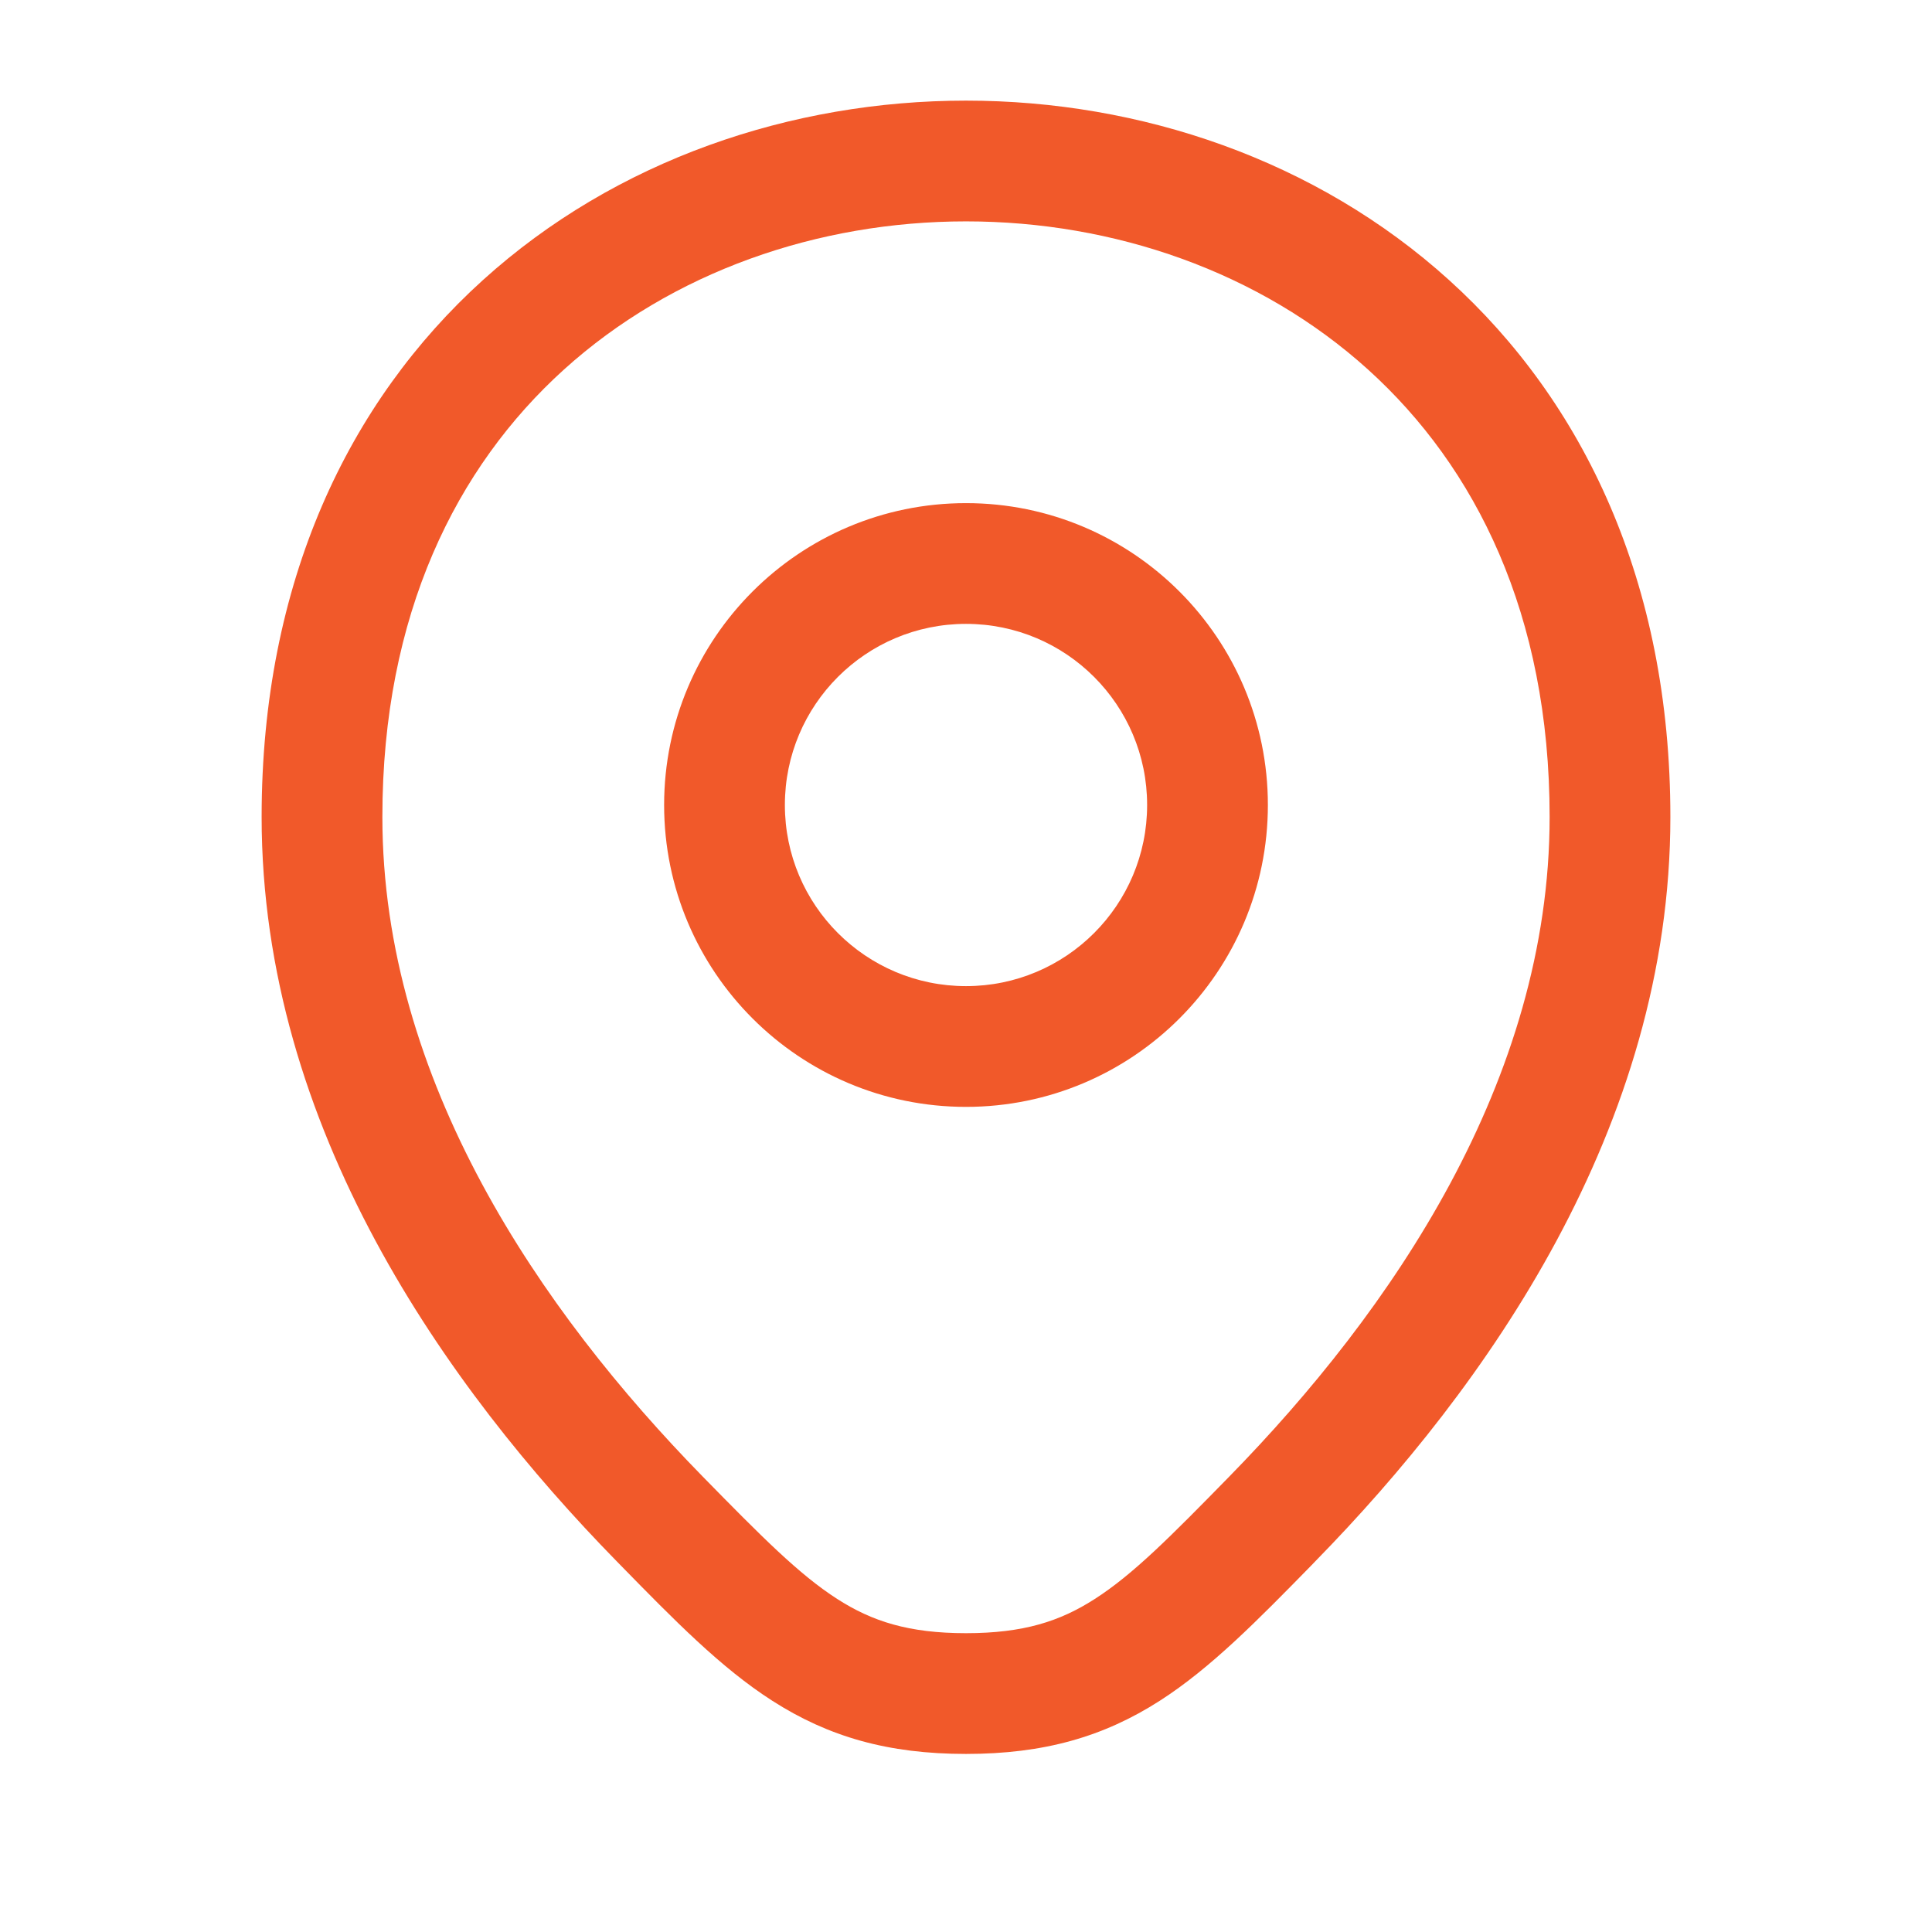
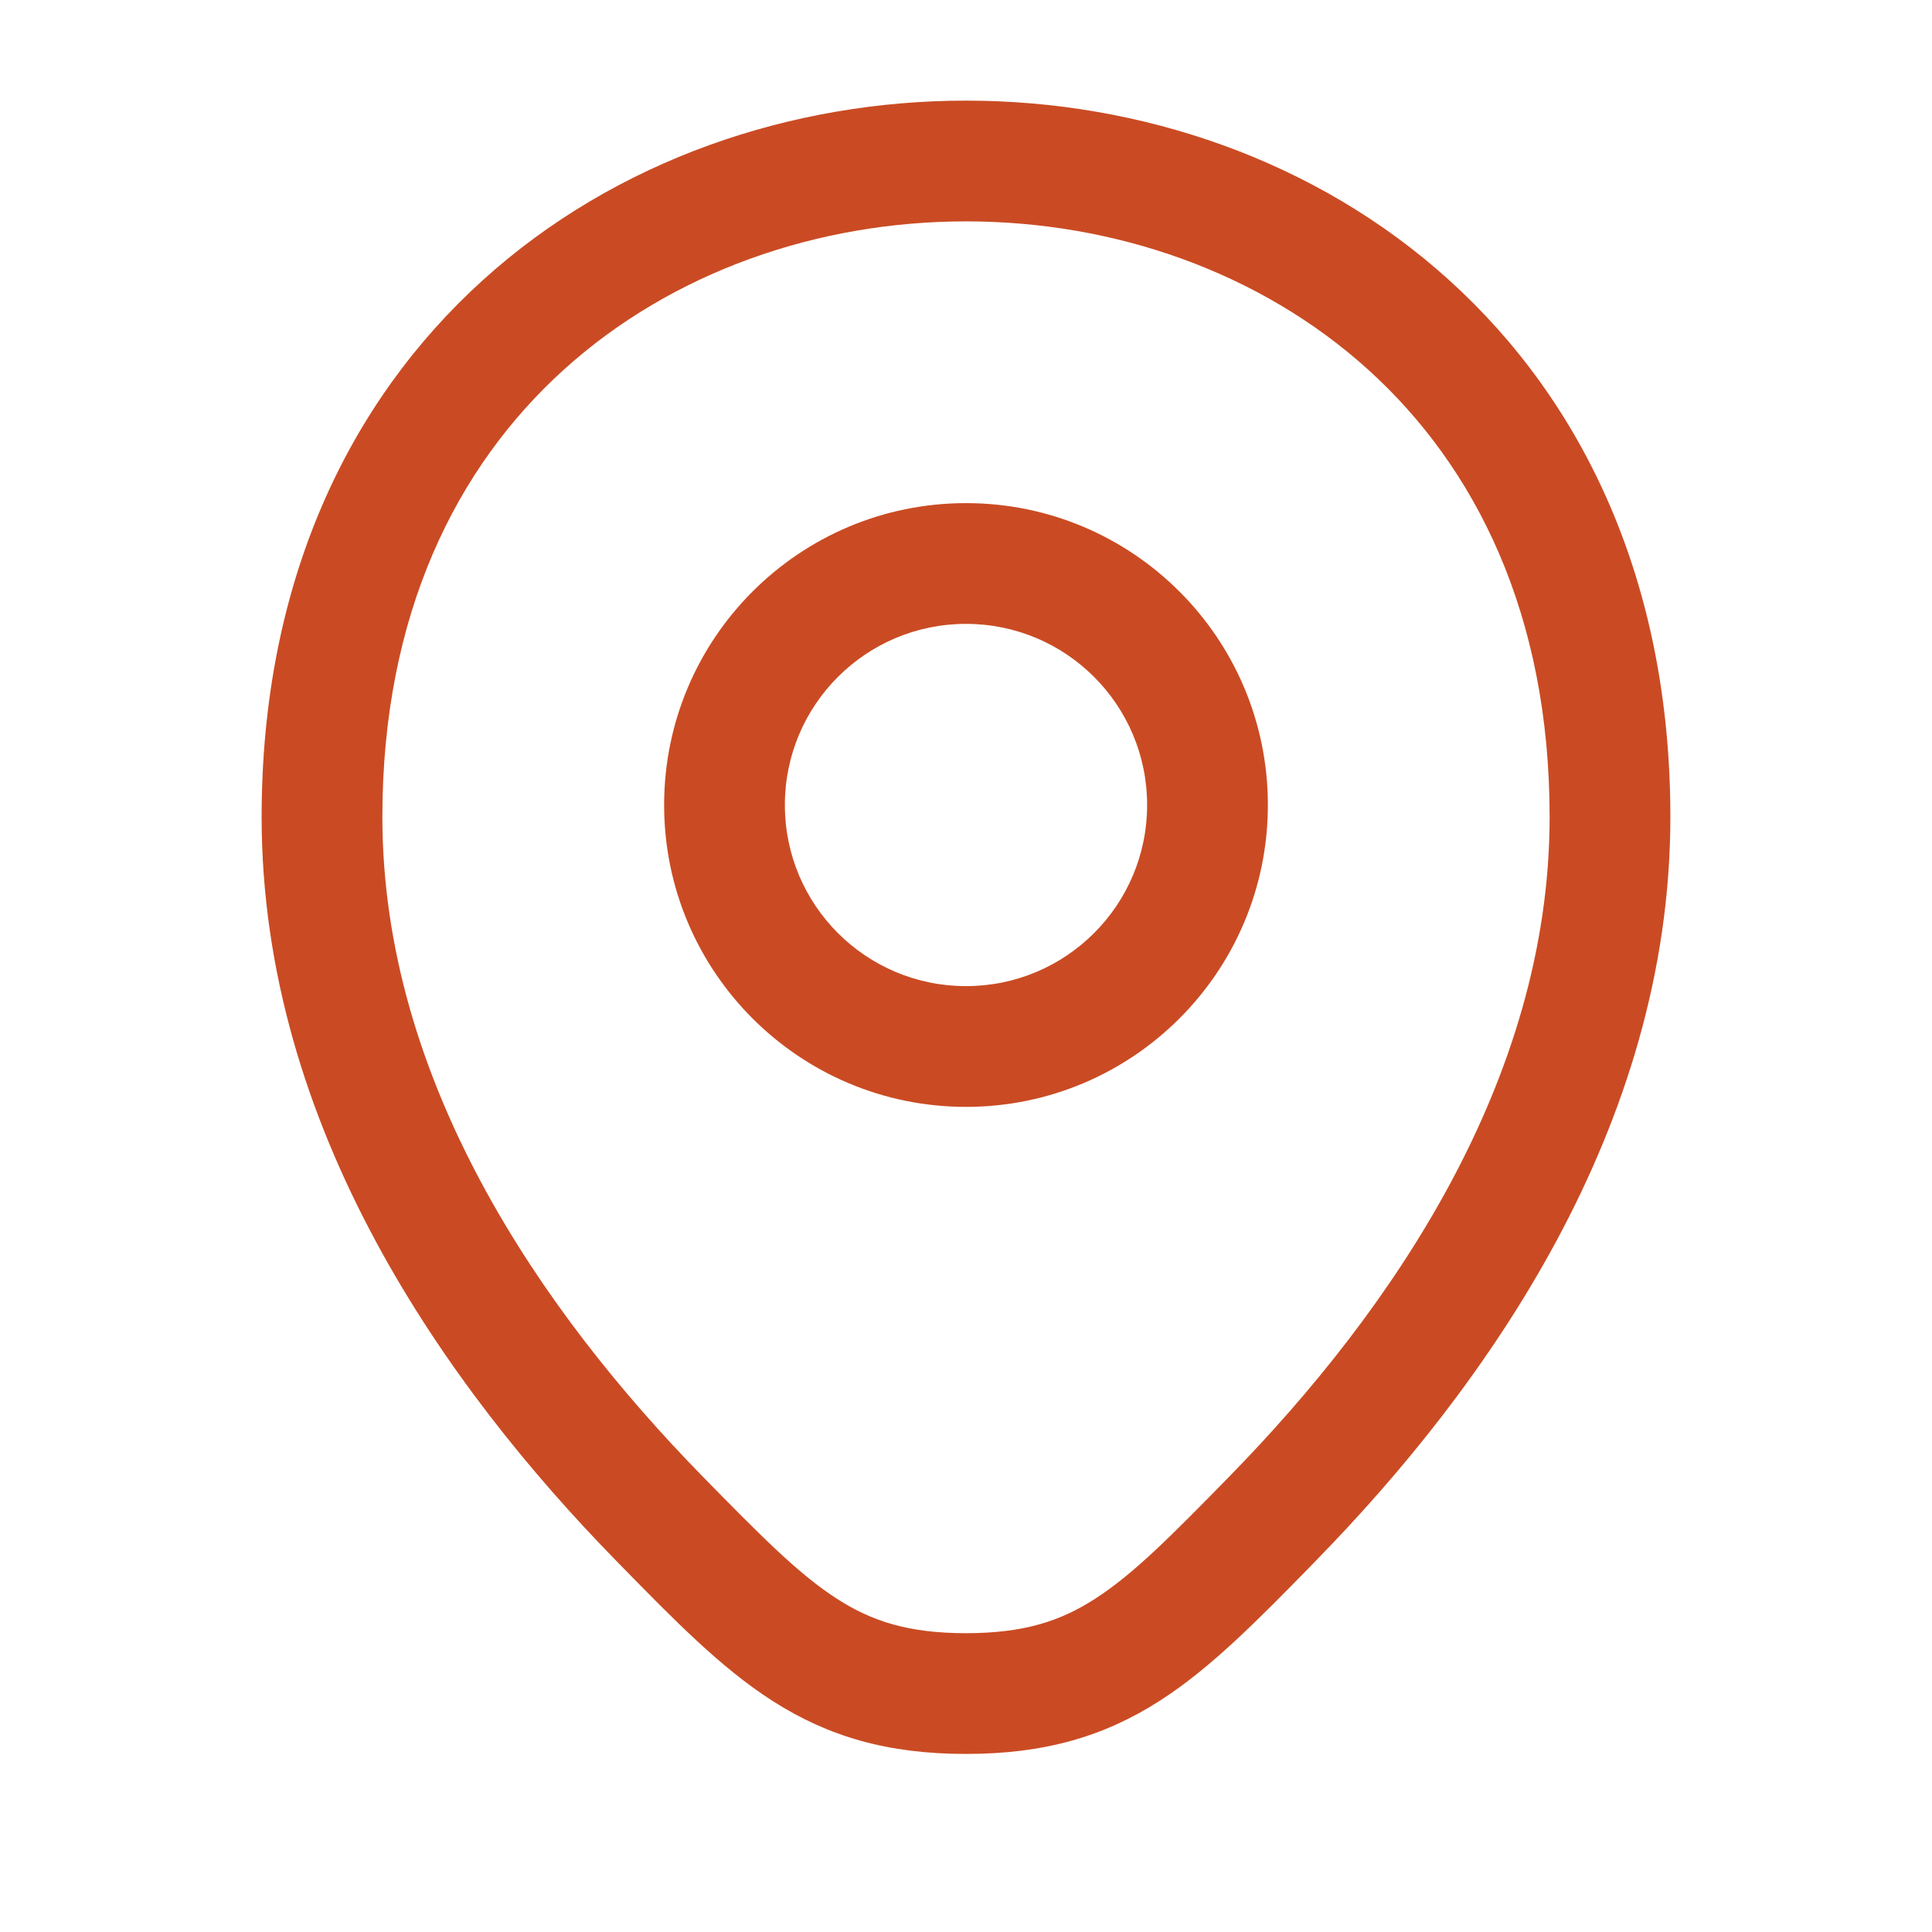
<svg xmlns="http://www.w3.org/2000/svg" width="24" height="24" viewBox="0 0 24 24" fill="none">
-   <path fill-rule="evenodd" clip-rule="evenodd" d="M4.75 10.148C4.75 7.631 5.67 5.8 7.003 4.593C8.35 3.374 10.164 2.75 12 2.75C13.836 2.75 15.65 3.374 16.997 4.593C18.33 5.8 19.25 7.631 19.25 10.148C19.25 13.422 17.285 16.284 15.268 18.345C14.541 19.088 14.075 19.559 13.598 19.864C13.167 20.141 12.713 20.288 12 20.288C11.288 20.288 10.834 20.141 10.402 19.864C9.926 19.559 9.46 19.088 8.732 18.345C6.715 16.284 4.75 13.422 4.75 10.148ZM20.75 10.148C20.75 7.233 19.67 4.99 18.003 3.481C16.35 1.984 14.164 1.25 12 1.25C9.836 1.25 7.65 1.984 5.997 3.481C4.33 4.99 3.25 7.233 3.25 10.148C3.25 14.014 5.55 17.238 7.66 19.394L7.707 19.442L7.707 19.442C8.374 20.124 8.957 20.72 9.593 21.127C10.29 21.574 11.03 21.788 12 21.788C12.97 21.788 13.711 21.574 14.408 21.127C15.044 20.719 15.626 20.124 16.294 19.442L16.294 19.442L16.34 19.394C18.45 17.238 20.75 14.014 20.75 10.148ZM9.75 10C9.75 8.757 10.757 7.75 12 7.75C13.243 7.75 14.25 8.757 14.25 10C14.25 11.243 13.243 12.25 12 12.25C10.757 12.25 9.75 11.243 9.75 10ZM12 6.25C9.929 6.25 8.25 7.929 8.25 10C8.25 12.071 9.929 13.75 12 13.75C14.071 13.75 15.75 12.071 15.75 10C15.75 7.929 14.071 6.25 12 6.25Z" fill="#F1592A" />
+   <path fill-rule="evenodd" clip-rule="evenodd" d="M4.75 10.148C4.75 7.631 5.67 5.8 7.003 4.593C8.35 3.374 10.164 2.75 12 2.75C13.836 2.75 15.65 3.374 16.997 4.593C18.33 5.8 19.25 7.631 19.25 10.148C19.25 13.422 17.285 16.284 15.268 18.345C14.541 19.088 14.075 19.559 13.598 19.864C13.167 20.141 12.713 20.288 12 20.288C11.288 20.288 10.834 20.141 10.402 19.864C9.926 19.559 9.46 19.088 8.732 18.345C6.715 16.284 4.75 13.422 4.75 10.148ZM20.75 10.148C20.75 7.233 19.67 4.99 18.003 3.481C16.35 1.984 14.164 1.25 12 1.25C9.836 1.25 7.65 1.984 5.997 3.481C4.33 4.99 3.25 7.233 3.25 10.148C3.25 14.014 5.55 17.238 7.66 19.394L7.707 19.442L7.707 19.442C8.374 20.124 8.957 20.72 9.593 21.127C10.29 21.574 11.03 21.788 12 21.788C12.97 21.788 13.711 21.574 14.408 21.127C15.044 20.719 15.626 20.124 16.294 19.442L16.294 19.442L16.34 19.394C18.45 17.238 20.75 14.014 20.75 10.148ZM9.75 10C9.75 8.757 10.757 7.75 12 7.75C13.243 7.75 14.25 8.757 14.25 10C14.25 11.243 13.243 12.25 12 12.25C10.757 12.25 9.75 11.243 9.75 10ZM12 6.25C9.929 6.25 8.25 7.929 8.25 10C8.25 12.071 9.929 13.75 12 13.75C14.071 13.75 15.75 12.071 15.75 10C15.75 7.929 14.071 6.25 12 6.25Z" fill="#ca4b23" />
</svg>
